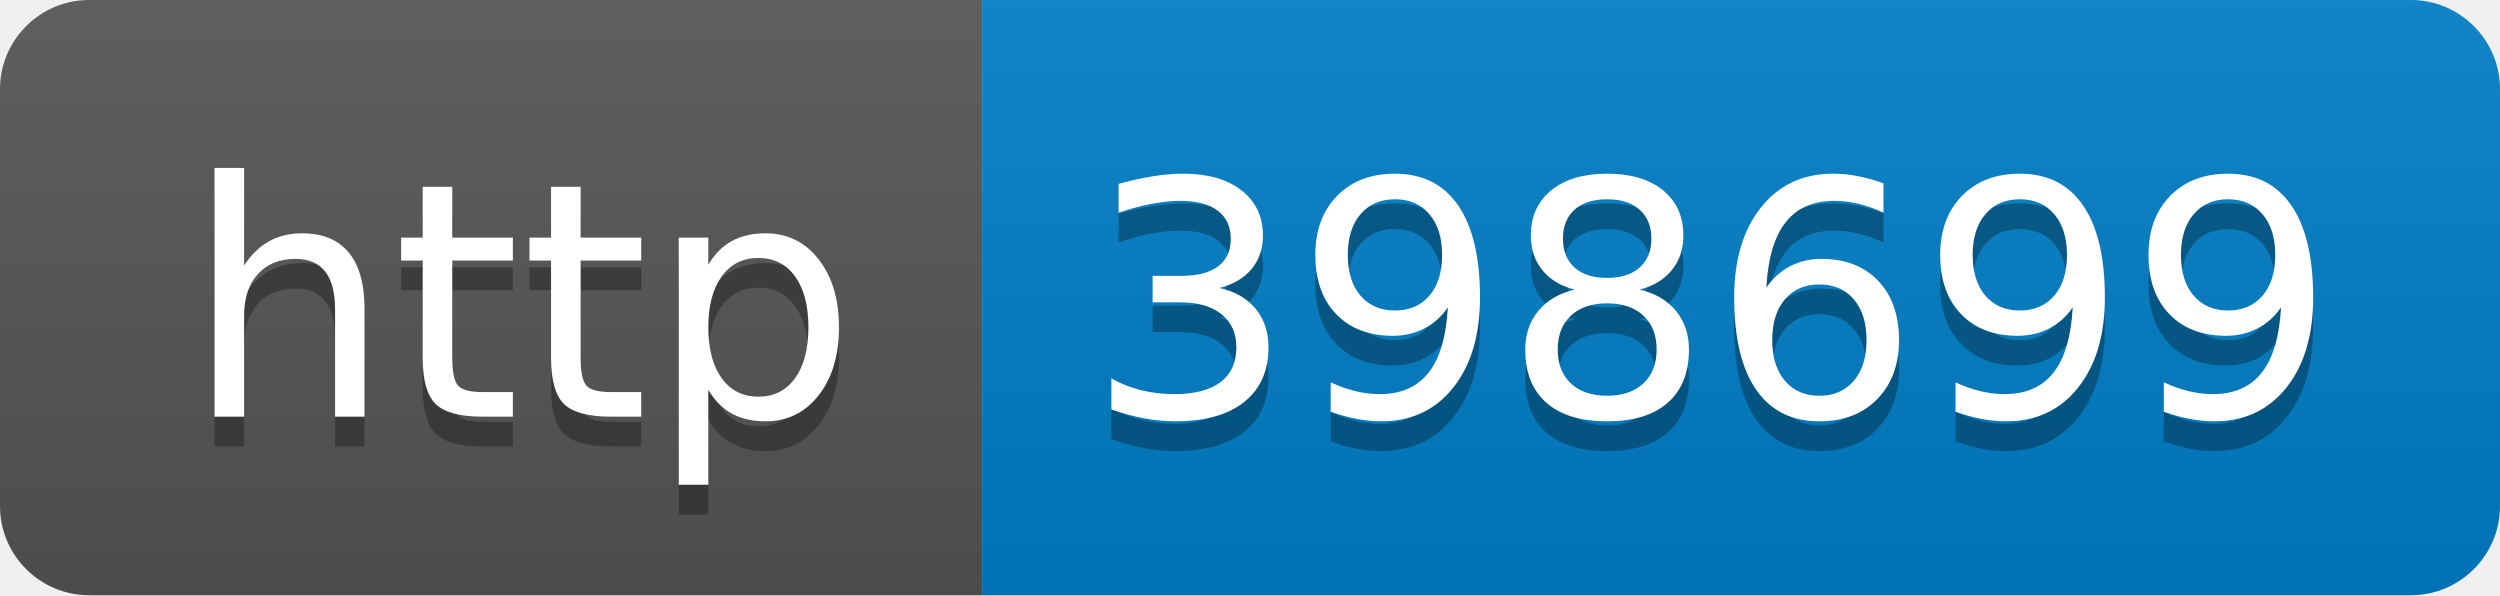
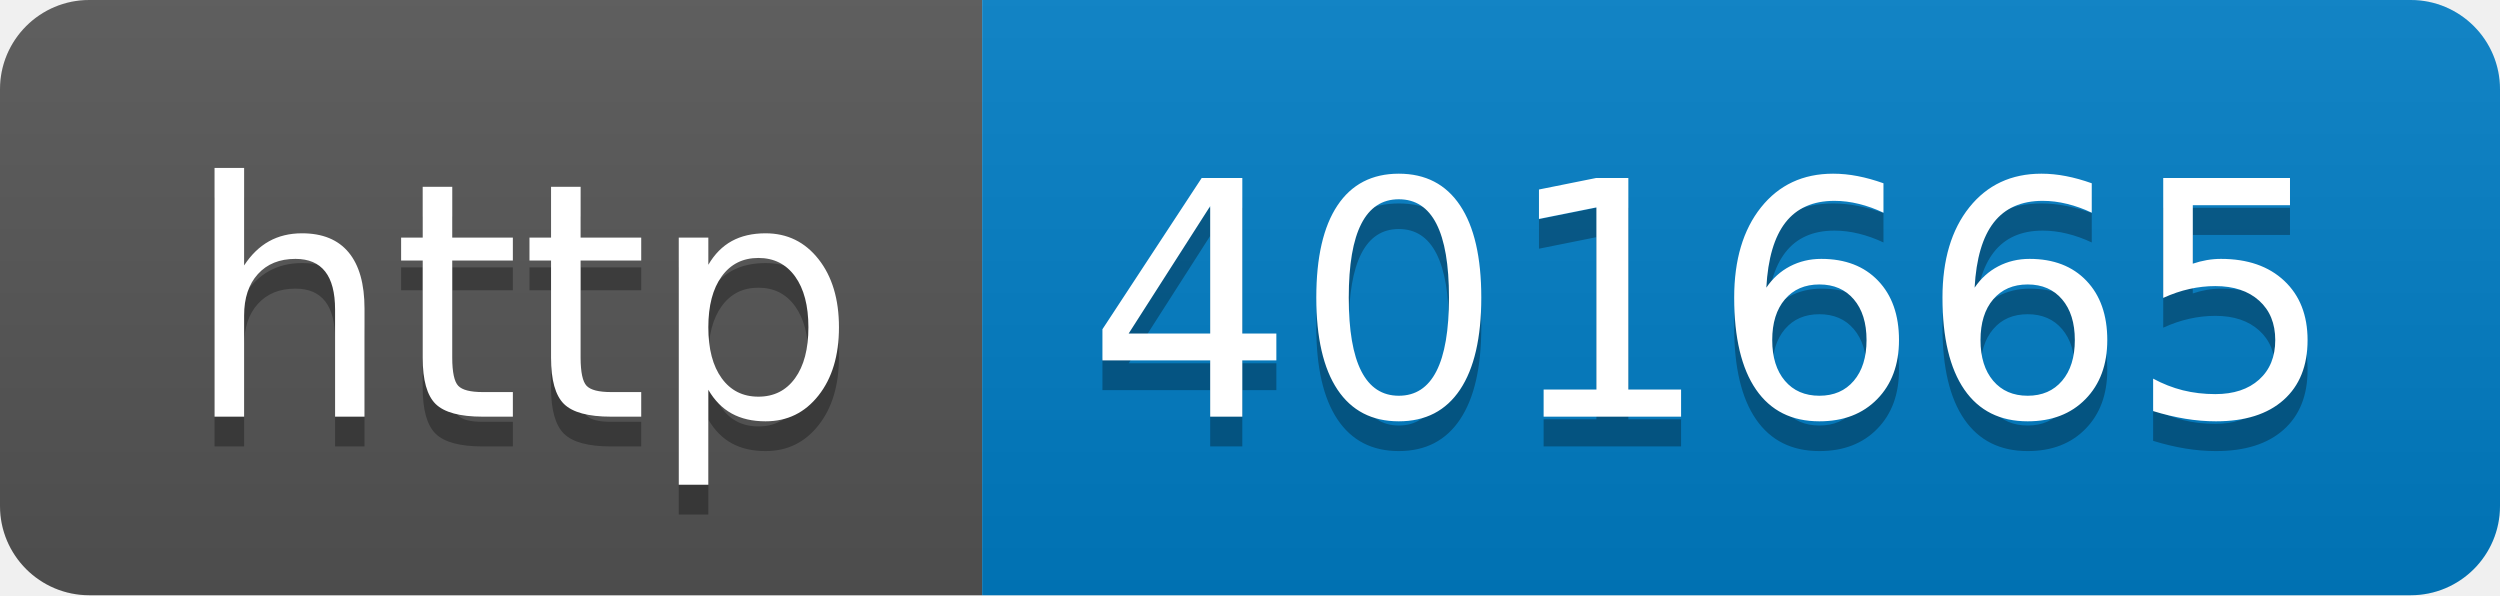
- <svg xmlns="http://www.w3.org/2000/svg" width="84" height="20" role="img" aria-label="http: 398699">
+ <svg xmlns="http://www.w3.org/2000/svg" width="84" height="20" role="img" aria-label="http: 401665">
  <linearGradient id="s" x2="0" y2="100%">
    <stop offset="0" stop-color="#bbb" stop-opacity=".1" />
    <stop offset="1" stop-opacity=".1" />
  </linearGradient>
  <clipPath id="r">
    <rect width="84" height="20" rx="3" fill="#fff" />
  </clipPath>
  <g clip-path="url(#r)">
    <rect width="33" height="20" fill="#555" />
    <rect x="33" width="51" height="20" fill="#007ec6" />
    <rect width="84" height="20" fill="url(#s)" />
  </g>
  <g fill="#fff" text-anchor="middle" font-family="Verdana,Geneva,DejaVu Sans,sans-serif" text-rendering="geometricPrecision" font-size="110">
    <text aria-hidden="true" x="175" y="150" fill="#010101" fill-opacity=".3" transform="scale(.1)" textLength="230">http</text>
    <text x="175" y="140" transform="scale(.1)" fill="#fff" textLength="230">http</text>
-     <text aria-hidden="true" x="575" y="150" fill="#010101" fill-opacity=".3" transform="scale(.1)" textLength="410">398699</text>
-     <text x="575" y="140" transform="scale(.1)" fill="#fff" textLength="410">398699</text>
+     <text aria-hidden="true" x="575" y="150" fill="#010101" fill-opacity=".3" transform="scale(.1)" textLength="410">401665</text>
+     <text x="575" y="140" transform="scale(.1)" fill="#fff" textLength="410">401665</text>
  </g>
</svg>
